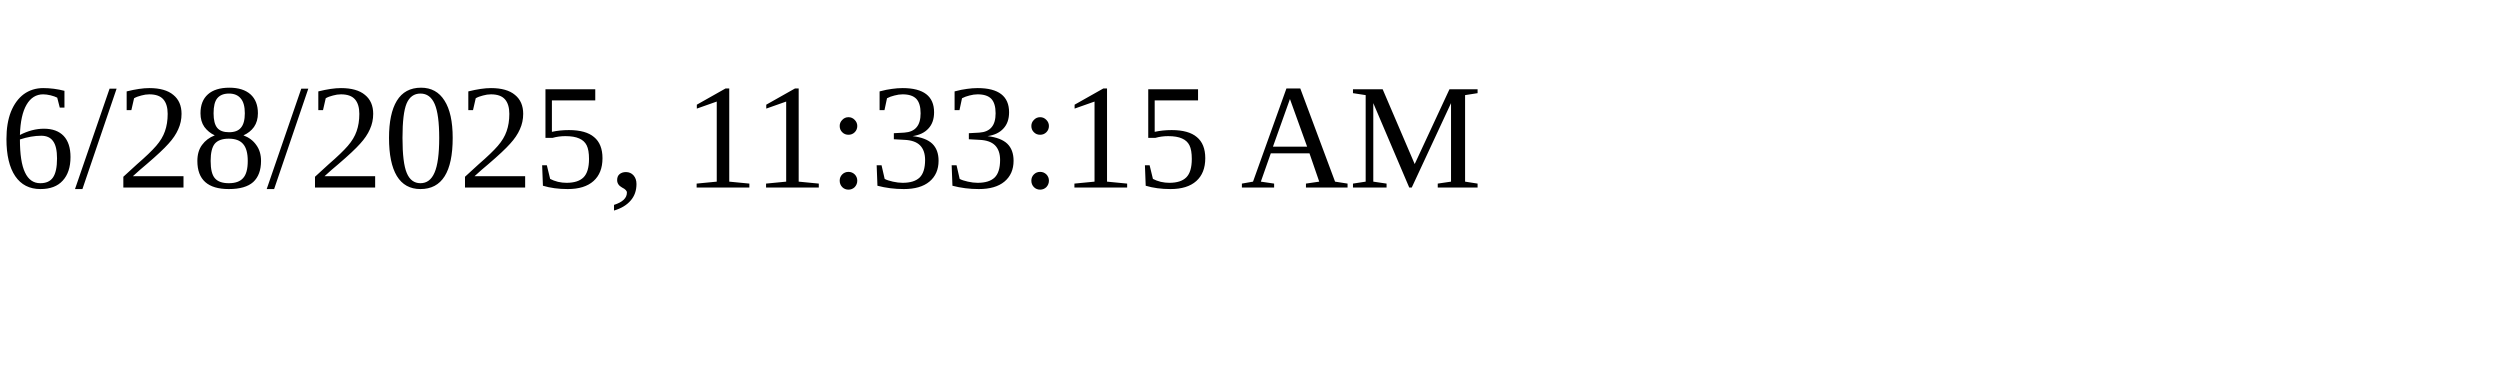
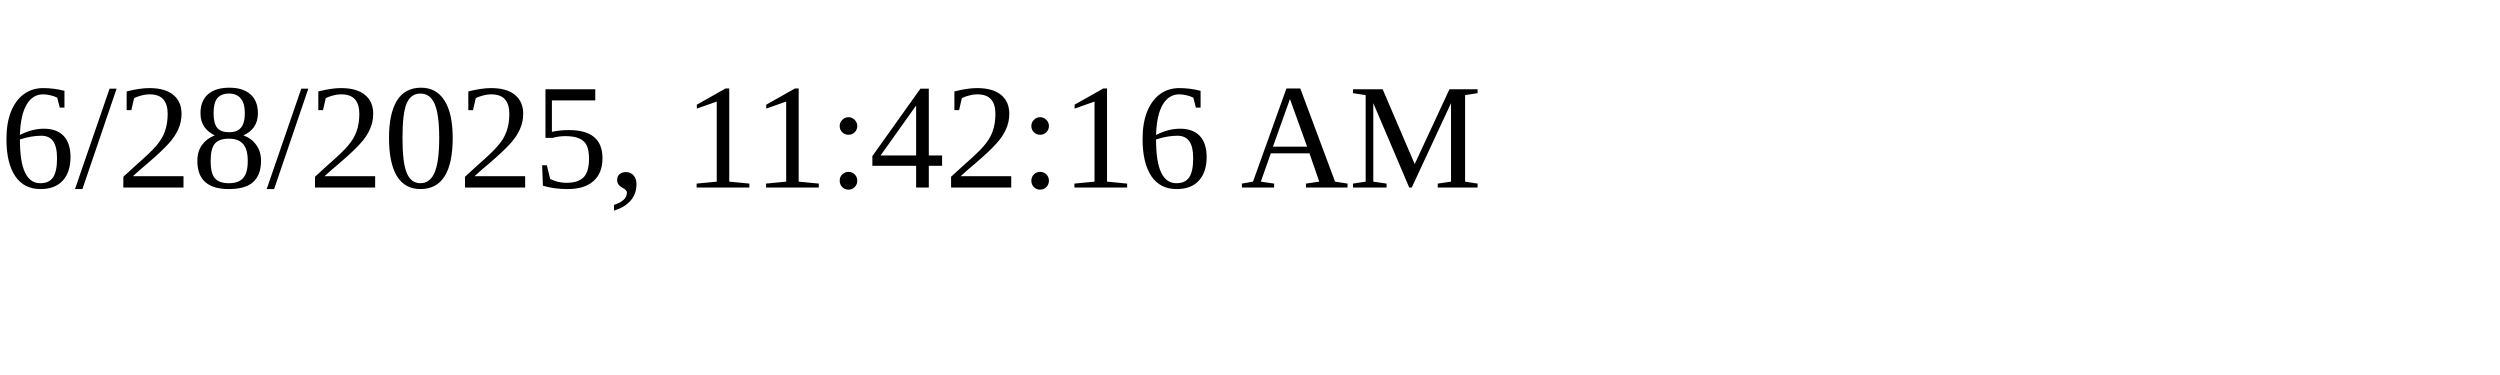
<svg xmlns="http://www.w3.org/2000/svg" height="30" width="200">
-   <text x="0" y="15">6/28/2025, 11:33:15 AM</text>
+   <text x="0" y="15">6/28/2025, 11:42:16 AM</text>
</svg>
